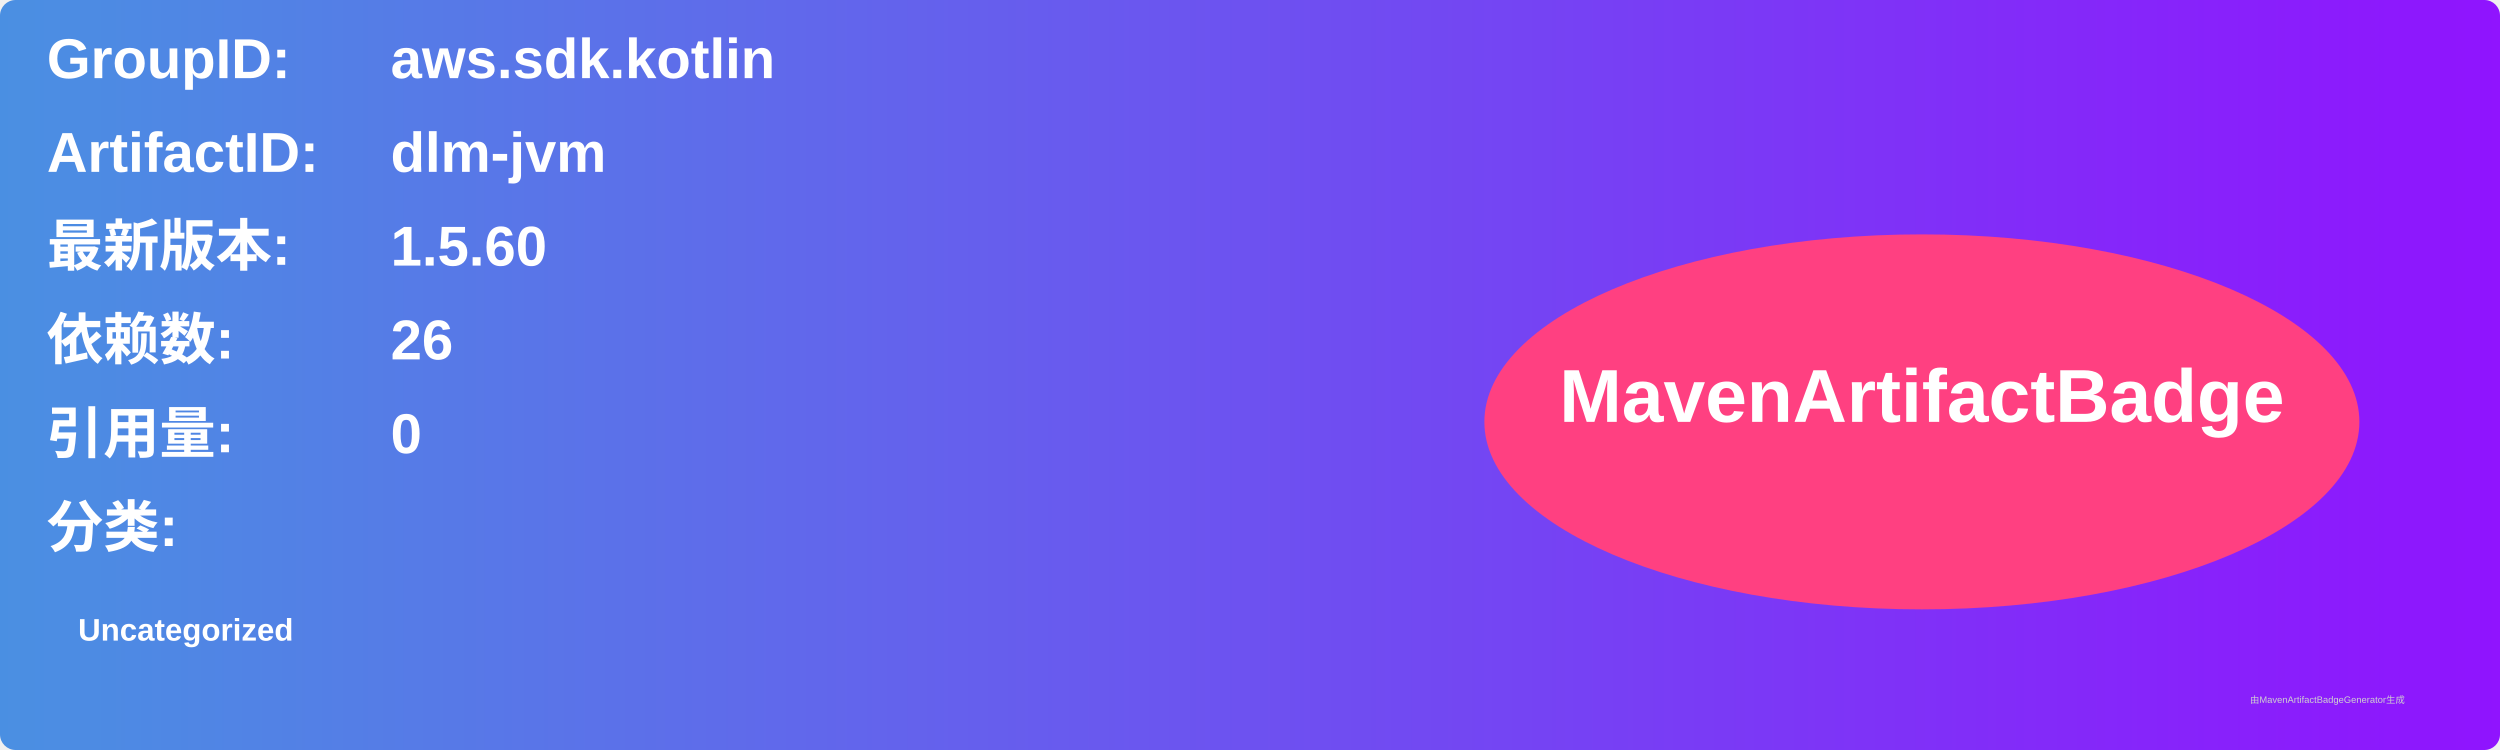
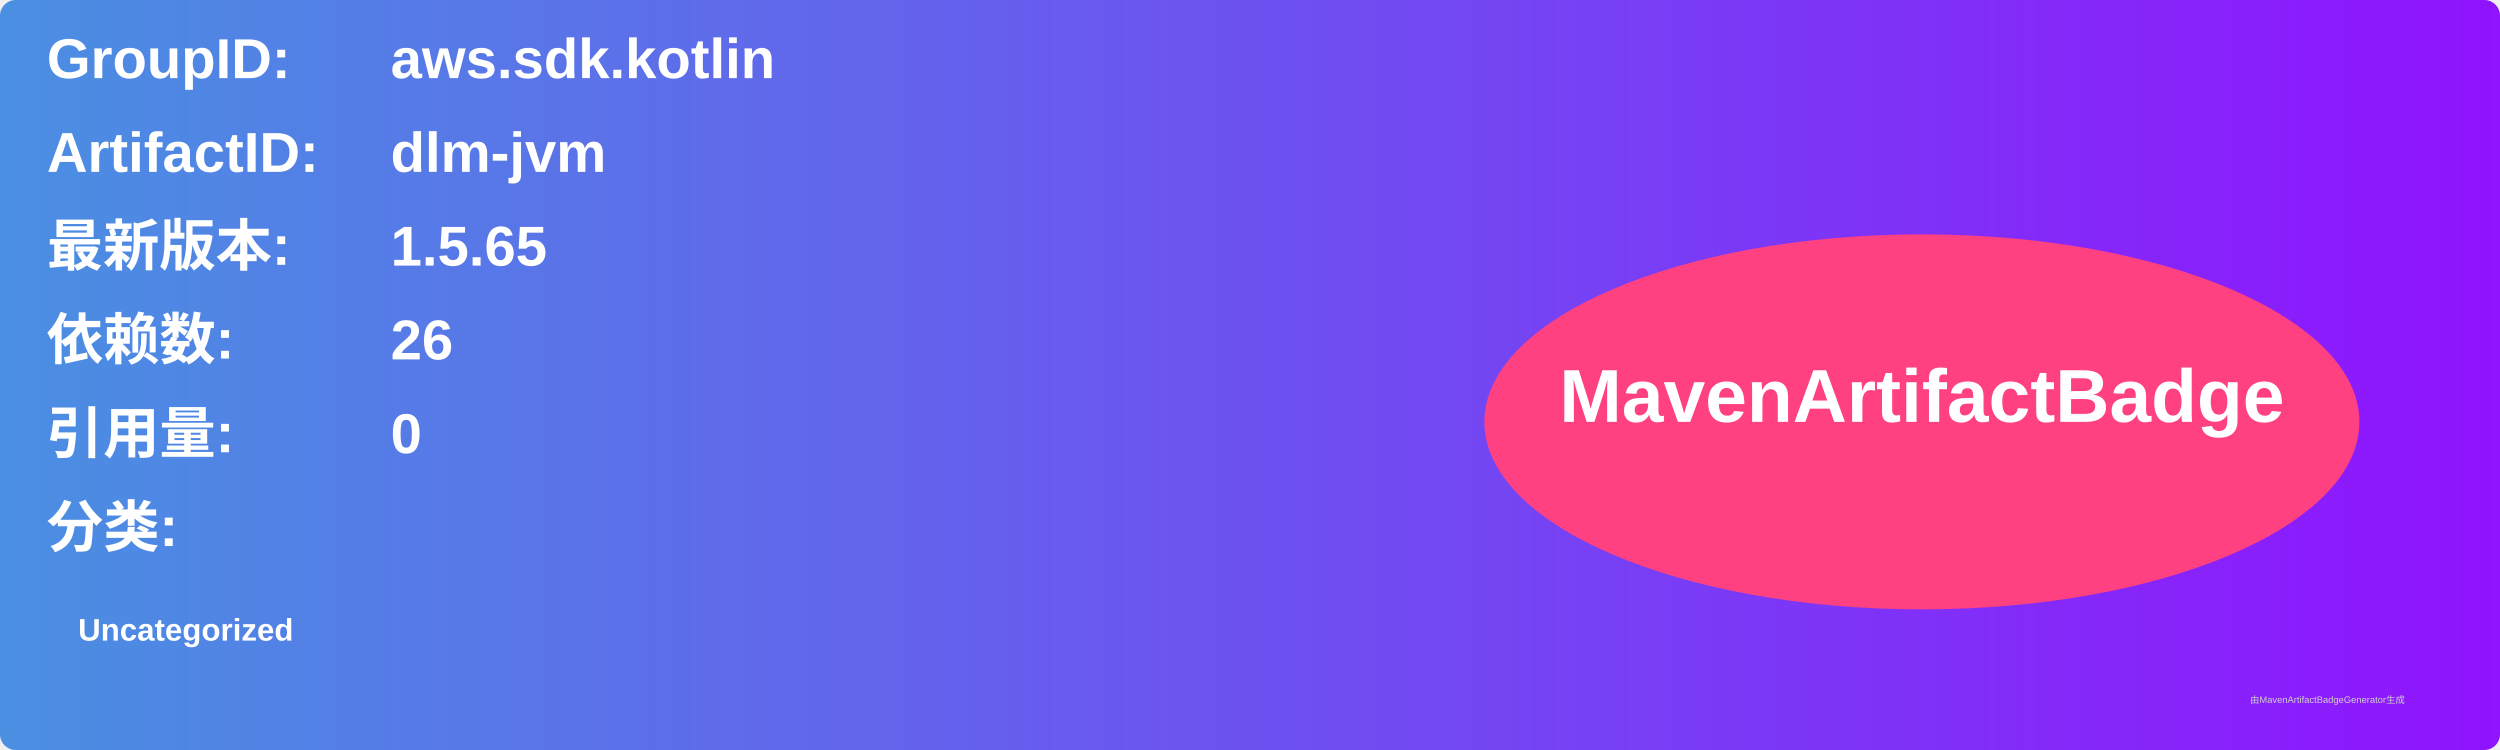
<svg xmlns="http://www.w3.org/2000/svg" width="800" height="240" viewBox="0 0 800 240">
  <linearGradient id="grad" x1="0%" y1="0%" x2="100%" y2="0%">
    <stop offset="0%" stop-color="#4a90e2" />
    <stop offset="100%" stop-color="#9013fe" />
  </linearGradient>
  <rect width="100%" height="100%" rx="5" ry="5" fill="url(#grad)" />
  <g transform="translate(15, 15)">
    <text x="0" y="10" font-family="Arial" font-size="18" fill="white" font-weight="bold" width="260">GroupID:</text>
    <text x="110" y="10" font-family="Arial" font-size="18" fill="white" font-weight="bold" width="460">aws.sdk.kotlin</text>
    <text x="0" y="40" font-family="Arial" font-size="18" fill="white" font-weight="bold" width="260">ArtifactID:</text>
    <text x="110" y="40" font-family="Arial" font-size="18" fill="white" font-weight="bold" width="460">dlm-jvm</text>
    <text x="0" y="70" font-family="Arial" font-size="18" fill="white" font-weight="bold">最新版本:</text>
    <text x="110" y="70" font-family="Arial" font-size="18" fill="white" font-weight="bold">
-       <tspan font-weight="bold">1.5.60</tspan>
+       <tspan font-weight="bold">1.5.65</tspan>
    </text>
    <text x="0" y="100" font-family="Arial" font-size="18" fill="white" font-weight="bold">依赖数: </text>
    <text x="110" y="100" font-family="Arial" font-size="18" fill="white">
      <tspan font-weight="bold">26</tspan>
    </text>
    <text x="0" y="130" font-family="Arial" font-size="18" fill="white" font-weight="bold">引用量: </text>
    <text x="110" y="130" font-family="Arial" font-size="18" fill="white">
      <tspan font-weight="bold">0</tspan>
    </text>
    <text x="0" y="160" font-family="Arial" font-size="18" fill="white" font-weight="bold">分类:</text>
    <text x="10" y="190" font-family="Arial" font-size="10" fill="white">
      <tspan font-weight="bold">Uncategorized</tspan>
    </text>
    <ellipse cx="600" cy="120" rx="140" ry="60" fill="#ff4081" />
    <text x="600" y="120" text-anchor="middle" font-family="Arial" font-size="24" fill="white" font-weight="bold">MavenArtifactBadge</text>
  </g>
  <text x="720" y="225" font-family="Arial" font-size="3" fill="#d0d0d0">由MavenArtifactBadgeGenerator生成</text>
</svg>
